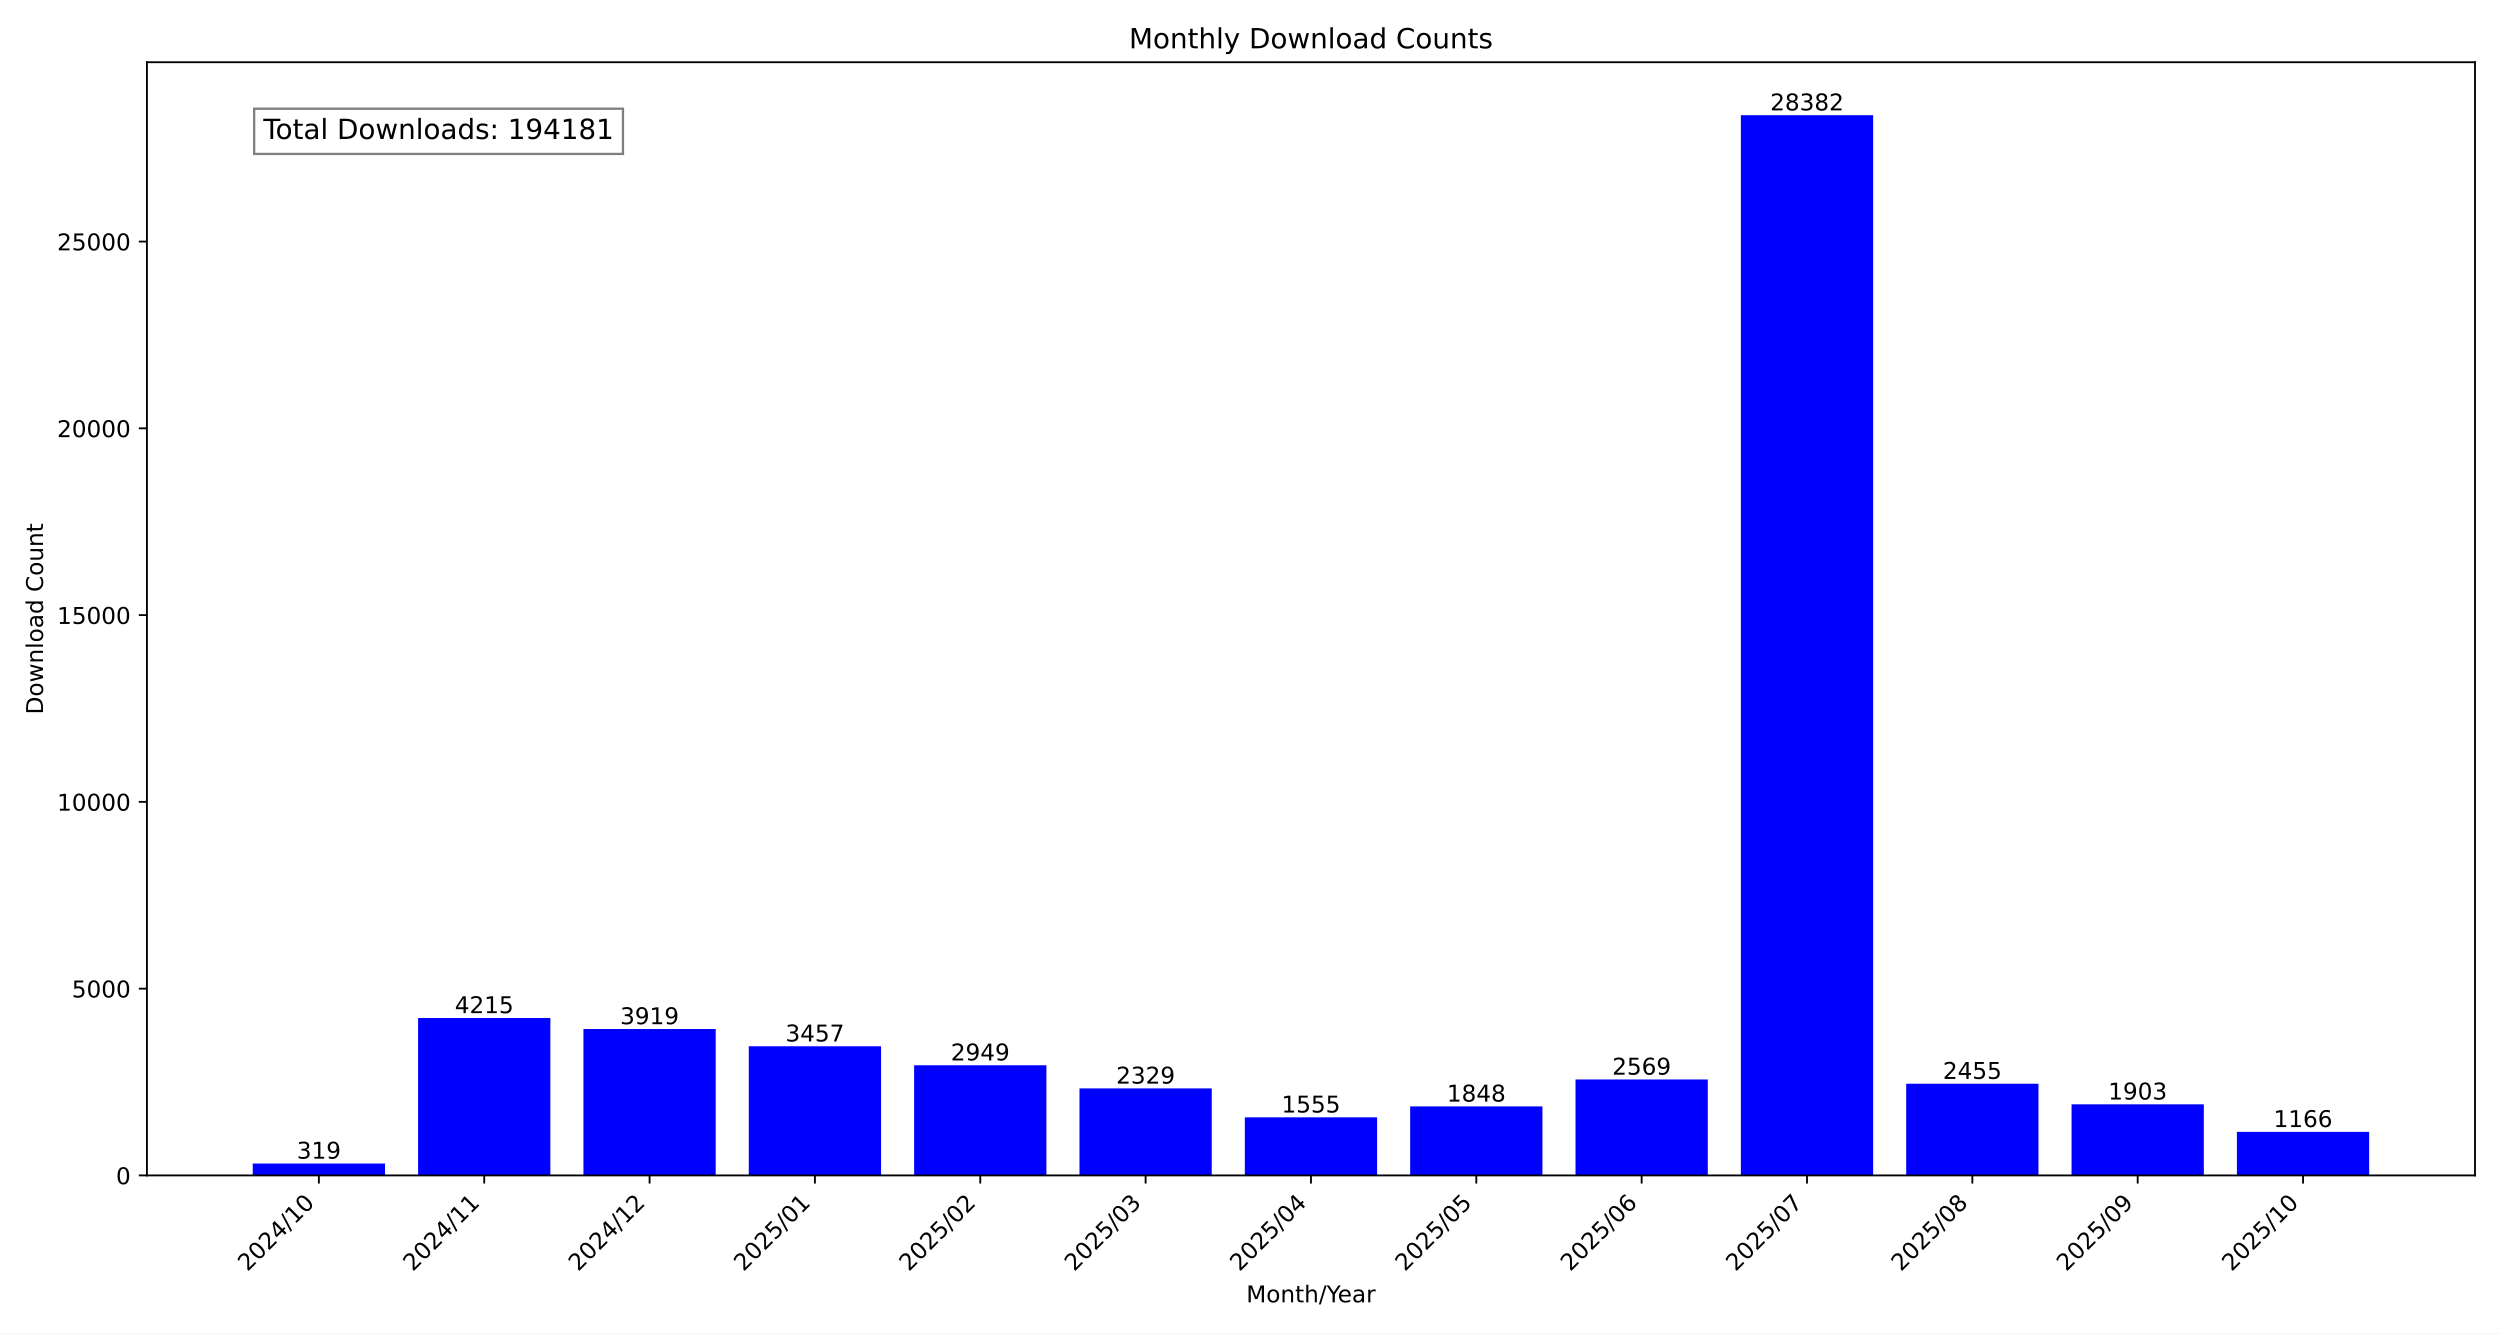
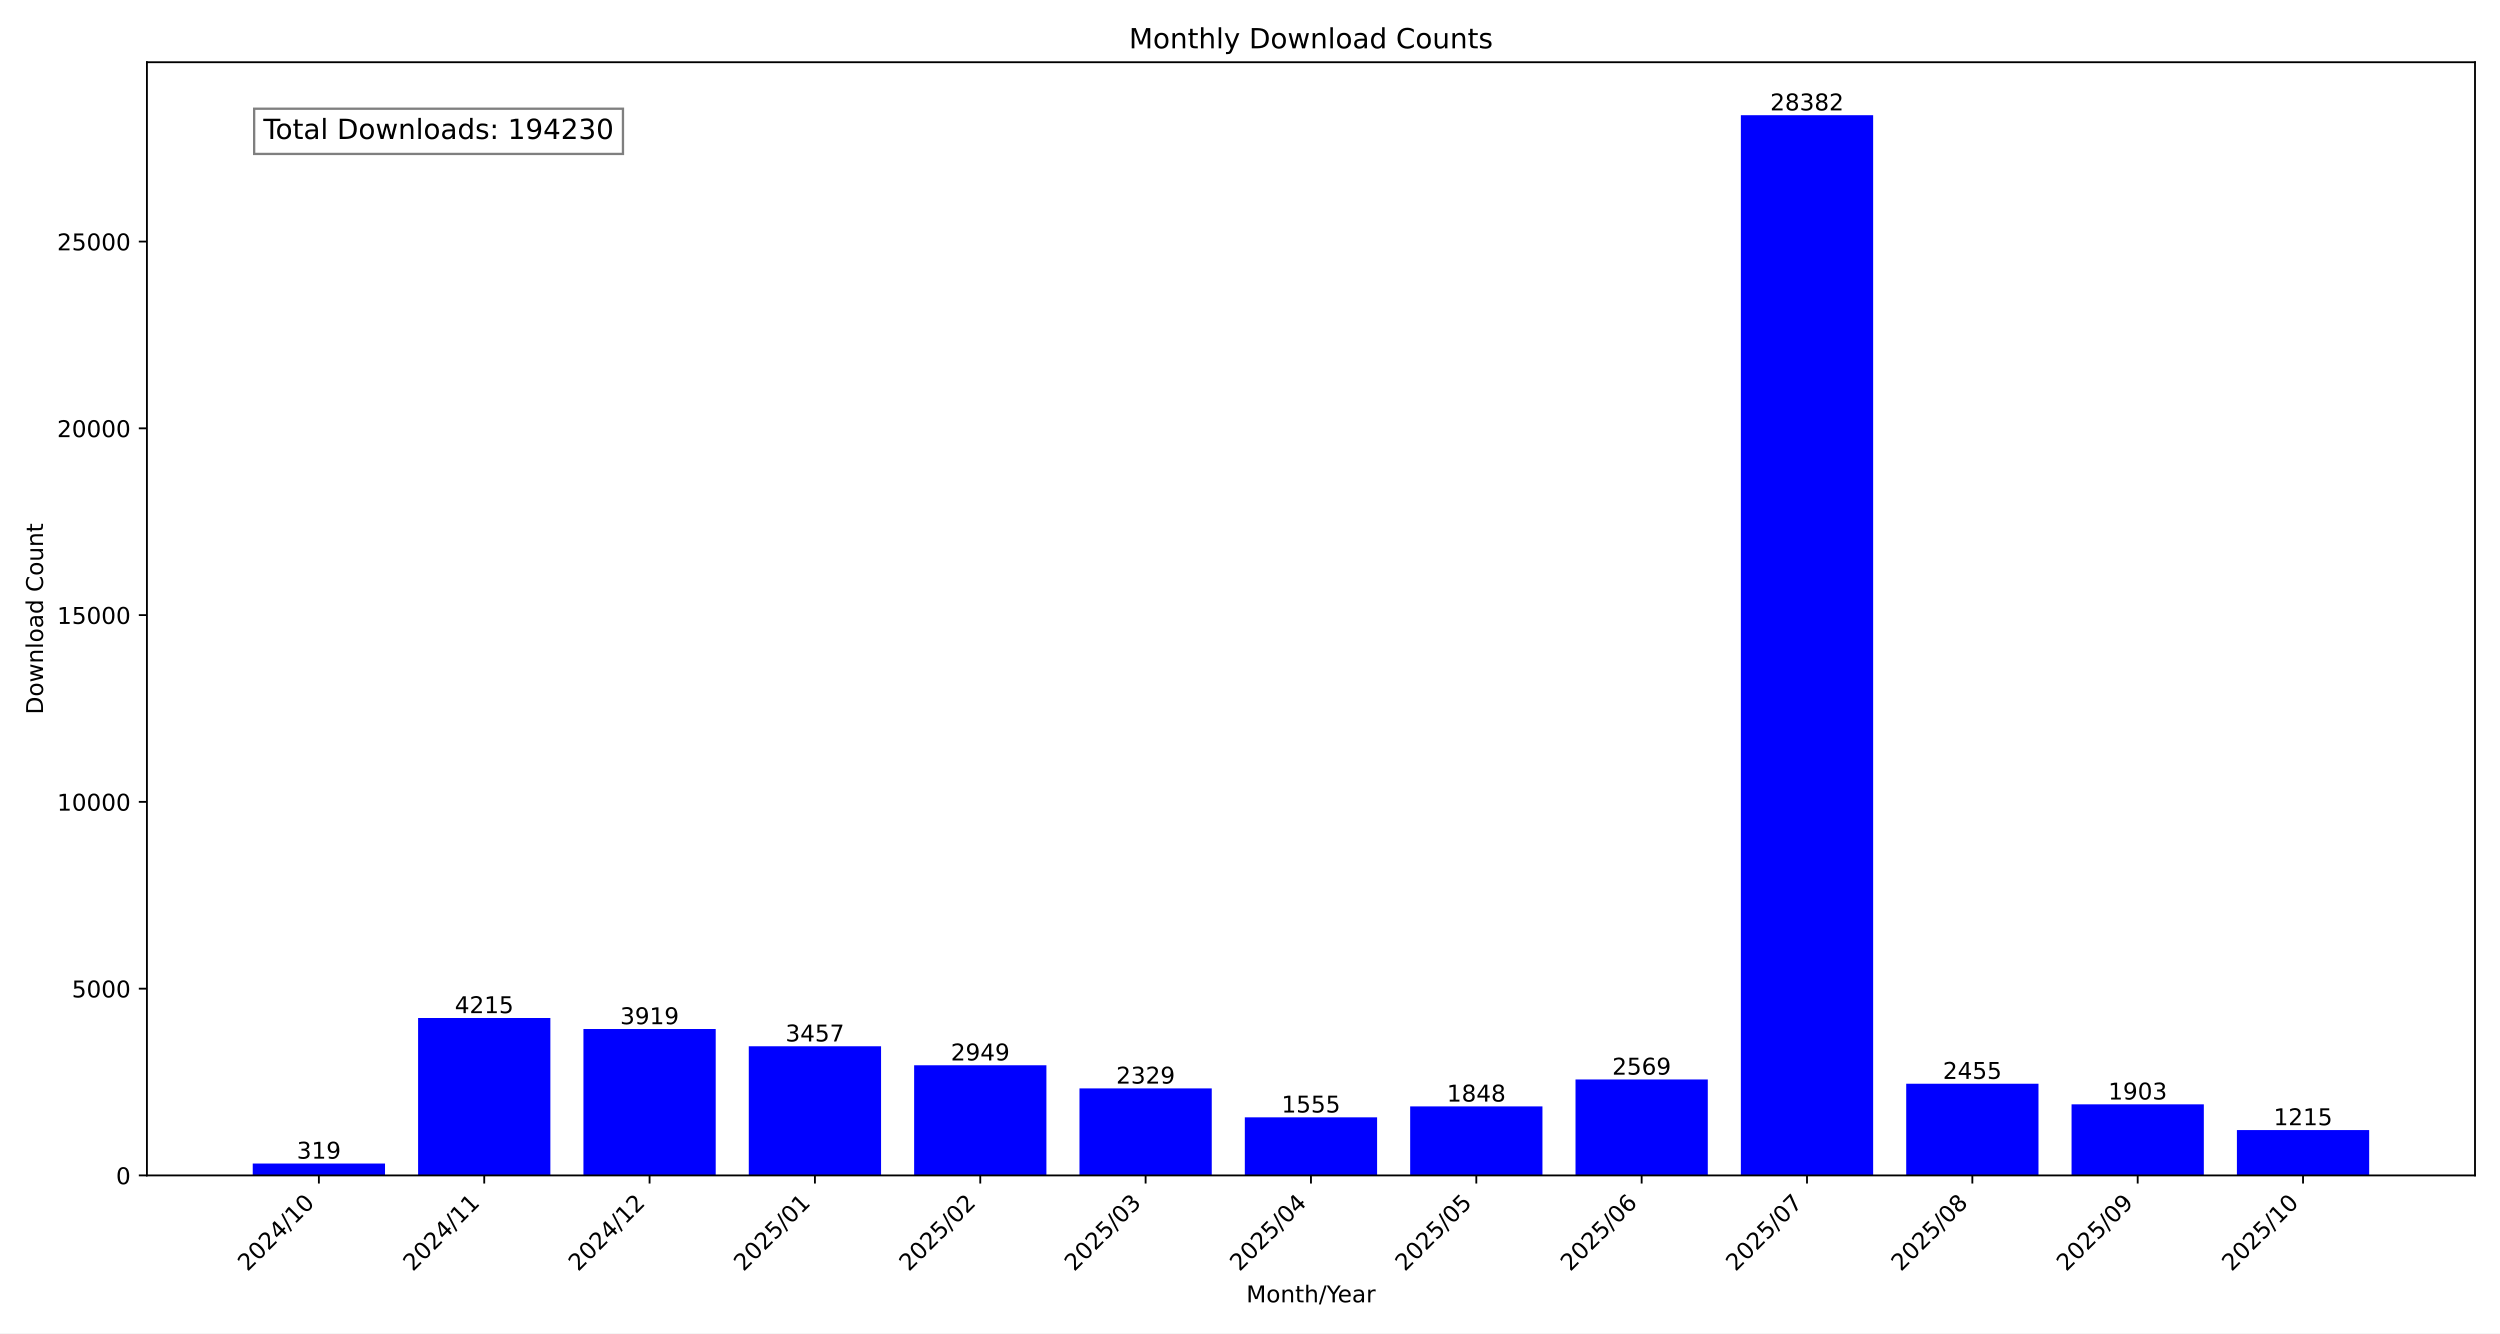
<svg xmlns="http://www.w3.org/2000/svg" xmlns:xlink="http://www.w3.org/1999/xlink" width="1080pt" height="576pt" viewBox="0 0 1080 576" version="1.1">
  <defs>
    <style type="text/css">*{stroke-linejoin: round; stroke-linecap: butt}</style>
  </defs>
  <g id="figure_1">
    <g id="patch_1">
      <path d="M 0 576  L 1080 576  L 1080 0  L 0 0  z " style="fill: #ffffff" />
    </g>
    <g id="axes_1">
      <g id="patch_2">
        <path d="M 63.47 507.782  L 1069.2 507.782  L 1069.2 26.88  L 63.47 26.88  z " style="fill: #ffffff" />
      </g>
      <g id="patch_3">
-         <path d="M 109.185 507.782  L 166.329 507.782  L 166.329 502.634  L 109.185 502.634  z " clip-path="url(#p40a09c0b4e)" style="fill: #0000ff" />
+         <path d="M 109.185 507.782  L 166.329 507.782  L 166.329 502.634  L 109.185 502.634  z " clip-path="url(#pc94fbaa731)" style="fill: #0000ff" />
      </g>
      <g id="patch_4">
-         <path d="M 180.615 507.782  L 237.758 507.782  L 237.758 439.764  L 180.615 439.764  z " clip-path="url(#p40a09c0b4e)" style="fill: #0000ff" />
+         <path d="M 180.615 507.782  L 237.758 507.782  L 237.758 439.764  L 180.615 439.764  z " clip-path="url(#pc94fbaa731)" style="fill: #0000ff" />
      </g>
      <g id="patch_5">
-         <path d="M 252.044 507.782  L 309.188 507.782  L 309.188 444.541  L 252.044 444.541  z " clip-path="url(#p40a09c0b4e)" style="fill: #0000ff" />
+         <path d="M 252.044 507.782  L 309.188 507.782  L 309.188 444.541  L 252.044 444.541  z " clip-path="url(#pc94fbaa731)" style="fill: #0000ff" />
      </g>
      <g id="patch_6">
-         <path d="M 323.474 507.782  L 380.618 507.782  L 380.618 451.996  L 323.474 451.996  z " clip-path="url(#p40a09c0b4e)" style="fill: #0000ff" />
+         <path d="M 323.474 507.782  L 380.618 507.782  L 380.618 451.996  L 323.474 451.996  z " clip-path="url(#pc94fbaa731)" style="fill: #0000ff" />
      </g>
      <g id="patch_7">
-         <path d="M 394.904 507.782  L 452.048 507.782  L 452.048 460.194  L 394.904 460.194  z " clip-path="url(#p40a09c0b4e)" style="fill: #0000ff" />
+         <path d="M 394.904 507.782  L 452.048 507.782  L 452.048 460.194  L 394.904 460.194  z " clip-path="url(#pc94fbaa731)" style="fill: #0000ff" />
      </g>
      <g id="patch_8">
-         <path d="M 466.333 507.782  L 523.477 507.782  L 523.477 470.199  L 466.333 470.199  z " clip-path="url(#p40a09c0b4e)" style="fill: #0000ff" />
+         <path d="M 466.333 507.782  L 523.477 507.782  L 523.477 470.199  L 466.333 470.199  z " clip-path="url(#pc94fbaa731)" style="fill: #0000ff" />
      </g>
      <g id="patch_9">
-         <path d="M 537.763 507.782  L 594.907 507.782  L 594.907 482.689  L 537.763 482.689  z " clip-path="url(#p40a09c0b4e)" style="fill: #0000ff" />
+         <path d="M 537.763 507.782  L 594.907 507.782  L 594.907 482.689  L 537.763 482.689  z " clip-path="url(#pc94fbaa731)" style="fill: #0000ff" />
      </g>
      <g id="patch_10">
-         <path d="M 609.193 507.782  L 666.337 507.782  L 666.337 477.961  L 609.193 477.961  z " clip-path="url(#p40a09c0b4e)" style="fill: #0000ff" />
+         <path d="M 609.193 507.782  L 666.337 507.782  L 666.337 477.961  L 609.193 477.961  z " clip-path="url(#pc94fbaa731)" style="fill: #0000ff" />
      </g>
      <g id="patch_11">
-         <path d="M 680.622 507.782  L 737.766 507.782  L 737.766 466.326  L 680.622 466.326  z " clip-path="url(#p40a09c0b4e)" style="fill: #0000ff" />
+         <path d="M 680.622 507.782  L 737.766 507.782  L 737.766 466.326  L 680.622 466.326  z " clip-path="url(#pc94fbaa731)" style="fill: #0000ff" />
      </g>
      <g id="patch_12">
-         <path d="M 752.052 507.782  L 809.196 507.782  L 809.196 49.78  L 752.052 49.78  z " clip-path="url(#p40a09c0b4e)" style="fill: #0000ff" />
+         <path d="M 752.052 507.782  L 809.196 507.782  L 809.196 49.78  L 752.052 49.78  z " clip-path="url(#pc94fbaa731)" style="fill: #0000ff" />
      </g>
      <g id="patch_13">
-         <path d="M 823.482 507.782  L 880.626 507.782  L 880.626 468.165  L 823.482 468.165  z " clip-path="url(#p40a09c0b4e)" style="fill: #0000ff" />
+         <path d="M 823.482 507.782  L 880.626 507.782  L 880.626 468.165  L 823.482 468.165  z " clip-path="url(#pc94fbaa731)" style="fill: #0000ff" />
      </g>
      <g id="patch_14">
-         <path d="M 894.912 507.782  L 952.055 507.782  L 952.055 477.073  L 894.912 477.073  z " clip-path="url(#p40a09c0b4e)" style="fill: #0000ff" />
+         <path d="M 894.912 507.782  L 952.055 507.782  L 952.055 477.073  L 894.912 477.073  z " clip-path="url(#pc94fbaa731)" style="fill: #0000ff" />
      </g>
      <g id="patch_15">
-         <path d="M 966.341 507.782  L 1023.485 507.782  L 1023.485 488.966  L 966.341 488.966  z " clip-path="url(#p40a09c0b4e)" style="fill: #0000ff" />
+         <path d="M 966.341 507.782  L 1023.485 507.782  L 1023.485 488.175  L 966.341 488.175  z " clip-path="url(#pc94fbaa731)" style="fill: #0000ff" />
      </g>
      <g id="matplotlib.axis_1">
        <g id="xtick_1">
          <g id="line2d_1">
            <defs>
-               <path id="m85a790c5f0" d="M 0 0  L 0 3.5  " style="stroke: #000000; stroke-width: 0.8" />
+               <path id="m4afab4f476" d="M 0 0  L 0 3.5  " style="stroke: #000000; stroke-width: 0.8" />
            </defs>
            <g>
-               <use xlink:href="#m85a790c5f0" x="137.757" y="507.782" style="stroke: #000000; stroke-width: 0.8" />
+               <use xlink:href="#m4afab4f476" x="137.757" y="507.782" style="stroke: #000000; stroke-width: 0.8" />
            </g>
          </g>
          <g id="text_1">
            <g transform="translate(106.9104 549.5306) rotate(-45) scale(0.1 -0.1)">
              <defs>
                <path id="DejaVuSans-32" d="M 1228 531  L 3431 531  L 3431 0  L 469 0  L 469 531  Q 828 903 1448 1529  Q 2069 2156 2228 2338  Q 2531 2678 2651 2914  Q 2772 3150 2772 3378  Q 2772 3750 2511 3984  Q 2250 4219 1831 4219  Q 1534 4219 1204 4116  Q 875 4013 500 3803  L 500 4441  Q 881 4594 1212 4672  Q 1544 4750 1819 4750  Q 2544 4750 2975 4387  Q 3406 4025 3406 3419  Q 3406 3131 3298 2873  Q 3191 2616 2906 2266  Q 2828 2175 2409 1742  Q 1991 1309 1228 531  z " transform="scale(0.015625)" />
                <path id="DejaVuSans-30" d="M 2034 4250  Q 1547 4250 1301 3770  Q 1056 3291 1056 2328  Q 1056 1369 1301 889  Q 1547 409 2034 409  Q 2525 409 2770 889  Q 3016 1369 3016 2328  Q 3016 3291 2770 3770  Q 2525 4250 2034 4250  z M 2034 4750  Q 2819 4750 3233 4129  Q 3647 3509 3647 2328  Q 3647 1150 3233 529  Q 2819 -91 2034 -91  Q 1250 -91 836 529  Q 422 1150 422 2328  Q 422 3509 836 4129  Q 1250 4750 2034 4750  z " transform="scale(0.015625)" />
                <path id="DejaVuSans-34" d="M 2419 4116  L 825 1625  L 2419 1625  L 2419 4116  z M 2253 4666  L 3047 4666  L 3047 1625  L 3713 1625  L 3713 1100  L 3047 1100  L 3047 0  L 2419 0  L 2419 1100  L 313 1100  L 313 1709  L 2253 4666  z " transform="scale(0.015625)" />
                <path id="DejaVuSans-2f" d="M 1625 4666  L 2156 4666  L 531 -594  L 0 -594  L 1625 4666  z " transform="scale(0.015625)" />
                <path id="DejaVuSans-31" d="M 794 531  L 1825 531  L 1825 4091  L 703 3866  L 703 4441  L 1819 4666  L 2450 4666  L 2450 531  L 3481 531  L 3481 0  L 794 0  L 794 531  z " transform="scale(0.015625)" />
              </defs>
              <use xlink:href="#DejaVuSans-32" />
              <use xlink:href="#DejaVuSans-30" x="63.623" />
              <use xlink:href="#DejaVuSans-32" x="127.246" />
              <use xlink:href="#DejaVuSans-34" x="190.869" />
              <use xlink:href="#DejaVuSans-2f" x="254.492" />
              <use xlink:href="#DejaVuSans-31" x="288.184" />
              <use xlink:href="#DejaVuSans-30" x="351.807" />
            </g>
          </g>
        </g>
        <g id="xtick_2">
          <g id="line2d_2">
            <g>
-               <use xlink:href="#m85a790c5f0" x="209.187" y="507.782" style="stroke: #000000; stroke-width: 0.8" />
+               <use xlink:href="#m4afab4f476" x="209.187" y="507.782" style="stroke: #000000; stroke-width: 0.8" />
            </g>
          </g>
          <g id="text_2">
            <g transform="translate(178.3401 549.5306) rotate(-45) scale(0.1 -0.1)">
              <use xlink:href="#DejaVuSans-32" />
              <use xlink:href="#DejaVuSans-30" x="63.623" />
              <use xlink:href="#DejaVuSans-32" x="127.246" />
              <use xlink:href="#DejaVuSans-34" x="190.869" />
              <use xlink:href="#DejaVuSans-2f" x="254.492" />
              <use xlink:href="#DejaVuSans-31" x="288.184" />
              <use xlink:href="#DejaVuSans-31" x="351.807" />
            </g>
          </g>
        </g>
        <g id="xtick_3">
          <g id="line2d_3">
            <g>
-               <use xlink:href="#m85a790c5f0" x="280.616" y="507.782" style="stroke: #000000; stroke-width: 0.8" />
+               <use xlink:href="#m4afab4f476" x="280.616" y="507.782" style="stroke: #000000; stroke-width: 0.8" />
            </g>
          </g>
          <g id="text_3">
            <g transform="translate(249.7698 549.5306) rotate(-45) scale(0.1 -0.1)">
              <use xlink:href="#DejaVuSans-32" />
              <use xlink:href="#DejaVuSans-30" x="63.623" />
              <use xlink:href="#DejaVuSans-32" x="127.246" />
              <use xlink:href="#DejaVuSans-34" x="190.869" />
              <use xlink:href="#DejaVuSans-2f" x="254.492" />
              <use xlink:href="#DejaVuSans-31" x="288.184" />
              <use xlink:href="#DejaVuSans-32" x="351.807" />
            </g>
          </g>
        </g>
        <g id="xtick_4">
          <g id="line2d_4">
            <g>
-               <use xlink:href="#m85a790c5f0" x="352.046" y="507.782" style="stroke: #000000; stroke-width: 0.8" />
+               <use xlink:href="#m4afab4f476" x="352.046" y="507.782" style="stroke: #000000; stroke-width: 0.8" />
            </g>
          </g>
          <g id="text_4">
            <g transform="translate(321.1995 549.5306) rotate(-45) scale(0.1 -0.1)">
              <defs>
                <path id="DejaVuSans-35" d="M 691 4666  L 3169 4666  L 3169 4134  L 1269 4134  L 1269 2991  Q 1406 3038 1543 3061  Q 1681 3084 1819 3084  Q 2600 3084 3056 2656  Q 3513 2228 3513 1497  Q 3513 744 3044 326  Q 2575 -91 1722 -91  Q 1428 -91 1123 -41  Q 819 9 494 109  L 494 744  Q 775 591 1075 516  Q 1375 441 1709 441  Q 2250 441 2565 725  Q 2881 1009 2881 1497  Q 2881 1984 2565 2268  Q 2250 2553 1709 2553  Q 1456 2553 1204 2497  Q 953 2441 691 2322  L 691 4666  z " transform="scale(0.015625)" />
              </defs>
              <use xlink:href="#DejaVuSans-32" />
              <use xlink:href="#DejaVuSans-30" x="63.623" />
              <use xlink:href="#DejaVuSans-32" x="127.246" />
              <use xlink:href="#DejaVuSans-35" x="190.869" />
              <use xlink:href="#DejaVuSans-2f" x="254.492" />
              <use xlink:href="#DejaVuSans-30" x="288.184" />
              <use xlink:href="#DejaVuSans-31" x="351.807" />
            </g>
          </g>
        </g>
        <g id="xtick_5">
          <g id="line2d_5">
            <g>
-               <use xlink:href="#m85a790c5f0" x="423.476" y="507.782" style="stroke: #000000; stroke-width: 0.8" />
+               <use xlink:href="#m4afab4f476" x="423.476" y="507.782" style="stroke: #000000; stroke-width: 0.8" />
            </g>
          </g>
          <g id="text_5">
            <g transform="translate(392.6292 549.5306) rotate(-45) scale(0.1 -0.1)">
              <use xlink:href="#DejaVuSans-32" />
              <use xlink:href="#DejaVuSans-30" x="63.623" />
              <use xlink:href="#DejaVuSans-32" x="127.246" />
              <use xlink:href="#DejaVuSans-35" x="190.869" />
              <use xlink:href="#DejaVuSans-2f" x="254.492" />
              <use xlink:href="#DejaVuSans-30" x="288.184" />
              <use xlink:href="#DejaVuSans-32" x="351.807" />
            </g>
          </g>
        </g>
        <g id="xtick_6">
          <g id="line2d_6">
            <g>
-               <use xlink:href="#m85a790c5f0" x="494.905" y="507.782" style="stroke: #000000; stroke-width: 0.8" />
+               <use xlink:href="#m4afab4f476" x="494.905" y="507.782" style="stroke: #000000; stroke-width: 0.8" />
            </g>
          </g>
          <g id="text_6">
            <g transform="translate(464.0589 549.5306) rotate(-45) scale(0.1 -0.1)">
              <defs>
                <path id="DejaVuSans-33" d="M 2597 2516  Q 3050 2419 3304 2112  Q 3559 1806 3559 1356  Q 3559 666 3084 287  Q 2609 -91 1734 -91  Q 1441 -91 1130 -33  Q 819 25 488 141  L 488 750  Q 750 597 1062 519  Q 1375 441 1716 441  Q 2309 441 2620 675  Q 2931 909 2931 1356  Q 2931 1769 2642 2001  Q 2353 2234 1838 2234  L 1294 2234  L 1294 2753  L 1863 2753  Q 2328 2753 2575 2939  Q 2822 3125 2822 3475  Q 2822 3834 2567 4026  Q 2313 4219 1838 4219  Q 1578 4219 1281 4162  Q 984 4106 628 3988  L 628 4550  Q 988 4650 1302 4700  Q 1616 4750 1894 4750  Q 2613 4750 3031 4423  Q 3450 4097 3450 3541  Q 3450 3153 3228 2886  Q 3006 2619 2597 2516  z " transform="scale(0.015625)" />
              </defs>
              <use xlink:href="#DejaVuSans-32" />
              <use xlink:href="#DejaVuSans-30" x="63.623" />
              <use xlink:href="#DejaVuSans-32" x="127.246" />
              <use xlink:href="#DejaVuSans-35" x="190.869" />
              <use xlink:href="#DejaVuSans-2f" x="254.492" />
              <use xlink:href="#DejaVuSans-30" x="288.184" />
              <use xlink:href="#DejaVuSans-33" x="351.807" />
            </g>
          </g>
        </g>
        <g id="xtick_7">
          <g id="line2d_7">
            <g>
-               <use xlink:href="#m85a790c5f0" x="566.335" y="507.782" style="stroke: #000000; stroke-width: 0.8" />
+               <use xlink:href="#m4afab4f476" x="566.335" y="507.782" style="stroke: #000000; stroke-width: 0.8" />
            </g>
          </g>
          <g id="text_7">
            <g transform="translate(535.4886 549.5306) rotate(-45) scale(0.1 -0.1)">
              <use xlink:href="#DejaVuSans-32" />
              <use xlink:href="#DejaVuSans-30" x="63.623" />
              <use xlink:href="#DejaVuSans-32" x="127.246" />
              <use xlink:href="#DejaVuSans-35" x="190.869" />
              <use xlink:href="#DejaVuSans-2f" x="254.492" />
              <use xlink:href="#DejaVuSans-30" x="288.184" />
              <use xlink:href="#DejaVuSans-34" x="351.807" />
            </g>
          </g>
        </g>
        <g id="xtick_8">
          <g id="line2d_8">
            <g>
-               <use xlink:href="#m85a790c5f0" x="637.765" y="507.782" style="stroke: #000000; stroke-width: 0.8" />
+               <use xlink:href="#m4afab4f476" x="637.765" y="507.782" style="stroke: #000000; stroke-width: 0.8" />
            </g>
          </g>
          <g id="text_8">
            <g transform="translate(606.9183 549.5306) rotate(-45) scale(0.1 -0.1)">
              <use xlink:href="#DejaVuSans-32" />
              <use xlink:href="#DejaVuSans-30" x="63.623" />
              <use xlink:href="#DejaVuSans-32" x="127.246" />
              <use xlink:href="#DejaVuSans-35" x="190.869" />
              <use xlink:href="#DejaVuSans-2f" x="254.492" />
              <use xlink:href="#DejaVuSans-30" x="288.184" />
              <use xlink:href="#DejaVuSans-35" x="351.807" />
            </g>
          </g>
        </g>
        <g id="xtick_9">
          <g id="line2d_9">
            <g>
-               <use xlink:href="#m85a790c5f0" x="709.194" y="507.782" style="stroke: #000000; stroke-width: 0.8" />
+               <use xlink:href="#m4afab4f476" x="709.194" y="507.782" style="stroke: #000000; stroke-width: 0.8" />
            </g>
          </g>
          <g id="text_9">
            <g transform="translate(678.3479 549.5306) rotate(-45) scale(0.1 -0.1)">
              <defs>
                <path id="DejaVuSans-36" d="M 2113 2584  Q 1688 2584 1439 2293  Q 1191 2003 1191 1497  Q 1191 994 1439 701  Q 1688 409 2113 409  Q 2538 409 2786 701  Q 3034 994 3034 1497  Q 3034 2003 2786 2293  Q 2538 2584 2113 2584  z M 3366 4563  L 3366 3988  Q 3128 4100 2886 4159  Q 2644 4219 2406 4219  Q 1781 4219 1451 3797  Q 1122 3375 1075 2522  Q 1259 2794 1537 2939  Q 1816 3084 2150 3084  Q 2853 3084 3261 2657  Q 3669 2231 3669 1497  Q 3669 778 3244 343  Q 2819 -91 2113 -91  Q 1303 -91 875 529  Q 447 1150 447 2328  Q 447 3434 972 4092  Q 1497 4750 2381 4750  Q 2619 4750 2861 4703  Q 3103 4656 3366 4563  z " transform="scale(0.015625)" />
              </defs>
              <use xlink:href="#DejaVuSans-32" />
              <use xlink:href="#DejaVuSans-30" x="63.623" />
              <use xlink:href="#DejaVuSans-32" x="127.246" />
              <use xlink:href="#DejaVuSans-35" x="190.869" />
              <use xlink:href="#DejaVuSans-2f" x="254.492" />
              <use xlink:href="#DejaVuSans-30" x="288.184" />
              <use xlink:href="#DejaVuSans-36" x="351.807" />
            </g>
          </g>
        </g>
        <g id="xtick_10">
          <g id="line2d_10">
            <g>
-               <use xlink:href="#m85a790c5f0" x="780.624" y="507.782" style="stroke: #000000; stroke-width: 0.8" />
+               <use xlink:href="#m4afab4f476" x="780.624" y="507.782" style="stroke: #000000; stroke-width: 0.8" />
            </g>
          </g>
          <g id="text_10">
            <g transform="translate(749.7776 549.5306) rotate(-45) scale(0.1 -0.1)">
              <defs>
                <path id="DejaVuSans-37" d="M 525 4666  L 3525 4666  L 3525 4397  L 1831 0  L 1172 0  L 2766 4134  L 525 4134  L 525 4666  z " transform="scale(0.015625)" />
              </defs>
              <use xlink:href="#DejaVuSans-32" />
              <use xlink:href="#DejaVuSans-30" x="63.623" />
              <use xlink:href="#DejaVuSans-32" x="127.246" />
              <use xlink:href="#DejaVuSans-35" x="190.869" />
              <use xlink:href="#DejaVuSans-2f" x="254.492" />
              <use xlink:href="#DejaVuSans-30" x="288.184" />
              <use xlink:href="#DejaVuSans-37" x="351.807" />
            </g>
          </g>
        </g>
        <g id="xtick_11">
          <g id="line2d_11">
            <g>
-               <use xlink:href="#m85a790c5f0" x="852.054" y="507.782" style="stroke: #000000; stroke-width: 0.8" />
+               <use xlink:href="#m4afab4f476" x="852.054" y="507.782" style="stroke: #000000; stroke-width: 0.8" />
            </g>
          </g>
          <g id="text_11">
            <g transform="translate(821.2073 549.5306) rotate(-45) scale(0.1 -0.1)">
              <defs>
                <path id="DejaVuSans-38" d="M 2034 2216  Q 1584 2216 1326 1975  Q 1069 1734 1069 1313  Q 1069 891 1326 650  Q 1584 409 2034 409  Q 2484 409 2743 651  Q 3003 894 3003 1313  Q 3003 1734 2745 1975  Q 2488 2216 2034 2216  z M 1403 2484  Q 997 2584 770 2862  Q 544 3141 544 3541  Q 544 4100 942 4425  Q 1341 4750 2034 4750  Q 2731 4750 3128 4425  Q 3525 4100 3525 3541  Q 3525 3141 3298 2862  Q 3072 2584 2669 2484  Q 3125 2378 3379 2068  Q 3634 1759 3634 1313  Q 3634 634 3220 271  Q 2806 -91 2034 -91  Q 1263 -91 848 271  Q 434 634 434 1313  Q 434 1759 690 2068  Q 947 2378 1403 2484  z M 1172 3481  Q 1172 3119 1398 2916  Q 1625 2713 2034 2713  Q 2441 2713 2670 2916  Q 2900 3119 2900 3481  Q 2900 3844 2670 4047  Q 2441 4250 2034 4250  Q 1625 4250 1398 4047  Q 1172 3844 1172 3481  z " transform="scale(0.015625)" />
              </defs>
              <use xlink:href="#DejaVuSans-32" />
              <use xlink:href="#DejaVuSans-30" x="63.623" />
              <use xlink:href="#DejaVuSans-32" x="127.246" />
              <use xlink:href="#DejaVuSans-35" x="190.869" />
              <use xlink:href="#DejaVuSans-2f" x="254.492" />
              <use xlink:href="#DejaVuSans-30" x="288.184" />
              <use xlink:href="#DejaVuSans-38" x="351.807" />
            </g>
          </g>
        </g>
        <g id="xtick_12">
          <g id="line2d_12">
            <g>
-               <use xlink:href="#m85a790c5f0" x="923.483" y="507.782" style="stroke: #000000; stroke-width: 0.8" />
+               <use xlink:href="#m4afab4f476" x="923.483" y="507.782" style="stroke: #000000; stroke-width: 0.8" />
            </g>
          </g>
          <g id="text_12">
            <g transform="translate(892.637 549.5306) rotate(-45) scale(0.1 -0.1)">
              <defs>
                <path id="DejaVuSans-39" d="M 703 97  L 703 672  Q 941 559 1184 500  Q 1428 441 1663 441  Q 2288 441 2617 861  Q 2947 1281 2994 2138  Q 2813 1869 2534 1725  Q 2256 1581 1919 1581  Q 1219 1581 811 2004  Q 403 2428 403 3163  Q 403 3881 828 4315  Q 1253 4750 1959 4750  Q 2769 4750 3195 4129  Q 3622 3509 3622 2328  Q 3622 1225 3098 567  Q 2575 -91 1691 -91  Q 1453 -91 1209 -44  Q 966 3 703 97  z M 1959 2075  Q 2384 2075 2632 2365  Q 2881 2656 2881 3163  Q 2881 3666 2632 3958  Q 2384 4250 1959 4250  Q 1534 4250 1286 3958  Q 1038 3666 1038 3163  Q 1038 2656 1286 2365  Q 1534 2075 1959 2075  z " transform="scale(0.015625)" />
              </defs>
              <use xlink:href="#DejaVuSans-32" />
              <use xlink:href="#DejaVuSans-30" x="63.623" />
              <use xlink:href="#DejaVuSans-32" x="127.246" />
              <use xlink:href="#DejaVuSans-35" x="190.869" />
              <use xlink:href="#DejaVuSans-2f" x="254.492" />
              <use xlink:href="#DejaVuSans-30" x="288.184" />
              <use xlink:href="#DejaVuSans-39" x="351.807" />
            </g>
          </g>
        </g>
        <g id="xtick_13">
          <g id="line2d_13">
            <g>
-               <use xlink:href="#m85a790c5f0" x="994.913" y="507.782" style="stroke: #000000; stroke-width: 0.8" />
+               <use xlink:href="#m4afab4f476" x="994.913" y="507.782" style="stroke: #000000; stroke-width: 0.8" />
            </g>
          </g>
          <g id="text_13">
            <g transform="translate(964.0667 549.5306) rotate(-45) scale(0.1 -0.1)">
              <use xlink:href="#DejaVuSans-32" />
              <use xlink:href="#DejaVuSans-30" x="63.623" />
              <use xlink:href="#DejaVuSans-32" x="127.246" />
              <use xlink:href="#DejaVuSans-35" x="190.869" />
              <use xlink:href="#DejaVuSans-2f" x="254.492" />
              <use xlink:href="#DejaVuSans-31" x="288.184" />
              <use xlink:href="#DejaVuSans-30" x="351.807" />
            </g>
          </g>
        </g>
        <g id="text_14">
          <g transform="translate(538.392 562.5996) scale(0.1 -0.1)">
            <defs>
              <path id="DejaVuSans-4d" d="M 628 4666  L 1569 4666  L 2759 1491  L 3956 4666  L 4897 4666  L 4897 0  L 4281 0  L 4281 4097  L 3078 897  L 2444 897  L 1241 4097  L 1241 0  L 628 0  L 628 4666  z " transform="scale(0.015625)" />
              <path id="DejaVuSans-6f" d="M 1959 3097  Q 1497 3097 1228 2736  Q 959 2375 959 1747  Q 959 1119 1226 758  Q 1494 397 1959 397  Q 2419 397 2687 759  Q 2956 1122 2956 1747  Q 2956 2369 2687 2733  Q 2419 3097 1959 3097  z M 1959 3584  Q 2709 3584 3137 3096  Q 3566 2609 3566 1747  Q 3566 888 3137 398  Q 2709 -91 1959 -91  Q 1206 -91 779 398  Q 353 888 353 1747  Q 353 2609 779 3096  Q 1206 3584 1959 3584  z " transform="scale(0.015625)" />
              <path id="DejaVuSans-6e" d="M 3513 2113  L 3513 0  L 2938 0  L 2938 2094  Q 2938 2591 2744 2837  Q 2550 3084 2163 3084  Q 1697 3084 1428 2787  Q 1159 2491 1159 1978  L 1159 0  L 581 0  L 581 3500  L 1159 3500  L 1159 2956  Q 1366 3272 1645 3428  Q 1925 3584 2291 3584  Q 2894 3584 3203 3211  Q 3513 2838 3513 2113  z " transform="scale(0.015625)" />
              <path id="DejaVuSans-74" d="M 1172 4494  L 1172 3500  L 2356 3500  L 2356 3053  L 1172 3053  L 1172 1153  Q 1172 725 1289 603  Q 1406 481 1766 481  L 2356 481  L 2356 0  L 1766 0  Q 1100 0 847 248  Q 594 497 594 1153  L 594 3053  L 172 3053  L 172 3500  L 594 3500  L 594 4494  L 1172 4494  z " transform="scale(0.015625)" />
              <path id="DejaVuSans-68" d="M 3513 2113  L 3513 0  L 2938 0  L 2938 2094  Q 2938 2591 2744 2837  Q 2550 3084 2163 3084  Q 1697 3084 1428 2787  Q 1159 2491 1159 1978  L 1159 0  L 581 0  L 581 4863  L 1159 4863  L 1159 2956  Q 1366 3272 1645 3428  Q 1925 3584 2291 3584  Q 2894 3584 3203 3211  Q 3513 2838 3513 2113  z " transform="scale(0.015625)" />
              <path id="DejaVuSans-59" d="M -13 4666  L 666 4666  L 1959 2747  L 3244 4666  L 3922 4666  L 2272 2222  L 2272 0  L 1638 0  L 1638 2222  L -13 4666  z " transform="scale(0.015625)" />
              <path id="DejaVuSans-65" d="M 3597 1894  L 3597 1613  L 953 1613  Q 991 1019 1311 708  Q 1631 397 2203 397  Q 2534 397 2845 478  Q 3156 559 3463 722  L 3463 178  Q 3153 47 2828 -22  Q 2503 -91 2169 -91  Q 1331 -91 842 396  Q 353 884 353 1716  Q 353 2575 817 3079  Q 1281 3584 2069 3584  Q 2775 3584 3186 3129  Q 3597 2675 3597 1894  z M 3022 2063  Q 3016 2534 2758 2815  Q 2500 3097 2075 3097  Q 1594 3097 1305 2825  Q 1016 2553 972 2059  L 3022 2063  z " transform="scale(0.015625)" />
              <path id="DejaVuSans-61" d="M 2194 1759  Q 1497 1759 1228 1600  Q 959 1441 959 1056  Q 959 750 1161 570  Q 1363 391 1709 391  Q 2188 391 2477 730  Q 2766 1069 2766 1631  L 2766 1759  L 2194 1759  z M 3341 1997  L 3341 0  L 2766 0  L 2766 531  Q 2569 213 2275 61  Q 1981 -91 1556 -91  Q 1019 -91 701 211  Q 384 513 384 1019  Q 384 1609 779 1909  Q 1175 2209 1959 2209  L 2766 2209  L 2766 2266  Q 2766 2663 2505 2880  Q 2244 3097 1772 3097  Q 1472 3097 1187 3025  Q 903 2953 641 2809  L 641 3341  Q 956 3463 1253 3523  Q 1550 3584 1831 3584  Q 2591 3584 2966 3190  Q 3341 2797 3341 1997  z " transform="scale(0.015625)" />
              <path id="DejaVuSans-72" d="M 2631 2963  Q 2534 3019 2420 3045  Q 2306 3072 2169 3072  Q 1681 3072 1420 2755  Q 1159 2438 1159 1844  L 1159 0  L 581 0  L 581 3500  L 1159 3500  L 1159 2956  Q 1341 3275 1631 3429  Q 1922 3584 2338 3584  Q 2397 3584 2469 3576  Q 2541 3569 2628 3553  L 2631 2963  z " transform="scale(0.015625)" />
            </defs>
            <use xlink:href="#DejaVuSans-4d" />
            <use xlink:href="#DejaVuSans-6f" x="86.279" />
            <use xlink:href="#DejaVuSans-6e" x="147.461" />
            <use xlink:href="#DejaVuSans-74" x="210.84" />
            <use xlink:href="#DejaVuSans-68" x="250.049" />
            <use xlink:href="#DejaVuSans-2f" x="313.428" />
            <use xlink:href="#DejaVuSans-59" x="347.119" />
            <use xlink:href="#DejaVuSans-65" x="394.953" />
            <use xlink:href="#DejaVuSans-61" x="456.477" />
            <use xlink:href="#DejaVuSans-72" x="517.756" />
          </g>
        </g>
      </g>
      <g id="matplotlib.axis_2">
        <g id="ytick_1">
          <g id="line2d_14">
            <defs>
-               <path id="m128c7dae30" d="M 0 0  L -3.5 0  " style="stroke: #000000; stroke-width: 0.8" />
+               <path id="m92c9d063f8" d="M 0 0  L -3.5 0  " style="stroke: #000000; stroke-width: 0.8" />
            </defs>
            <g>
-               <use xlink:href="#m128c7dae30" x="63.47" y="507.782" style="stroke: #000000; stroke-width: 0.8" />
+               <use xlink:href="#m92c9d063f8" x="63.47" y="507.782" style="stroke: #000000; stroke-width: 0.8" />
            </g>
          </g>
          <g id="text_15">
            <g transform="translate(50.1075 511.581) scale(0.1 -0.1)">
              <use xlink:href="#DejaVuSans-30" />
            </g>
          </g>
        </g>
        <g id="ytick_2">
          <g id="line2d_15">
            <g>
-               <use xlink:href="#m128c7dae30" x="63.47" y="427.097" style="stroke: #000000; stroke-width: 0.8" />
+               <use xlink:href="#m92c9d063f8" x="63.47" y="427.097" style="stroke: #000000; stroke-width: 0.8" />
            </g>
          </g>
          <g id="text_16">
            <g transform="translate(31.02 430.8958) scale(0.1 -0.1)">
              <use xlink:href="#DejaVuSans-35" />
              <use xlink:href="#DejaVuSans-30" x="63.623" />
              <use xlink:href="#DejaVuSans-30" x="127.246" />
              <use xlink:href="#DejaVuSans-30" x="190.869" />
            </g>
          </g>
        </g>
        <g id="ytick_3">
          <g id="line2d_16">
            <g>
-               <use xlink:href="#m128c7dae30" x="63.47" y="346.411" style="stroke: #000000; stroke-width: 0.8" />
+               <use xlink:href="#m92c9d063f8" x="63.47" y="346.411" style="stroke: #000000; stroke-width: 0.8" />
            </g>
          </g>
          <g id="text_17">
            <g transform="translate(24.6575 350.2105) scale(0.1 -0.1)">
              <use xlink:href="#DejaVuSans-31" />
              <use xlink:href="#DejaVuSans-30" x="63.623" />
              <use xlink:href="#DejaVuSans-30" x="127.246" />
              <use xlink:href="#DejaVuSans-30" x="190.869" />
              <use xlink:href="#DejaVuSans-30" x="254.492" />
            </g>
          </g>
        </g>
        <g id="ytick_4">
          <g id="line2d_17">
            <g>
-               <use xlink:href="#m128c7dae30" x="63.47" y="265.726" style="stroke: #000000; stroke-width: 0.8" />
+               <use xlink:href="#m92c9d063f8" x="63.47" y="265.726" style="stroke: #000000; stroke-width: 0.8" />
            </g>
          </g>
          <g id="text_18">
            <g transform="translate(24.6575 269.5253) scale(0.1 -0.1)">
              <use xlink:href="#DejaVuSans-31" />
              <use xlink:href="#DejaVuSans-35" x="63.623" />
              <use xlink:href="#DejaVuSans-30" x="127.246" />
              <use xlink:href="#DejaVuSans-30" x="190.869" />
              <use xlink:href="#DejaVuSans-30" x="254.492" />
            </g>
          </g>
        </g>
        <g id="ytick_5">
          <g id="line2d_18">
            <g>
-               <use xlink:href="#m128c7dae30" x="63.47" y="185.041" style="stroke: #000000; stroke-width: 0.8" />
+               <use xlink:href="#m92c9d063f8" x="63.47" y="185.041" style="stroke: #000000; stroke-width: 0.8" />
            </g>
          </g>
          <g id="text_19">
            <g transform="translate(24.6575 188.84) scale(0.1 -0.1)">
              <use xlink:href="#DejaVuSans-32" />
              <use xlink:href="#DejaVuSans-30" x="63.623" />
              <use xlink:href="#DejaVuSans-30" x="127.246" />
              <use xlink:href="#DejaVuSans-30" x="190.869" />
              <use xlink:href="#DejaVuSans-30" x="254.492" />
            </g>
          </g>
        </g>
        <g id="ytick_6">
          <g id="line2d_19">
            <g>
-               <use xlink:href="#m128c7dae30" x="63.47" y="104.356" style="stroke: #000000; stroke-width: 0.8" />
+               <use xlink:href="#m92c9d063f8" x="63.47" y="104.356" style="stroke: #000000; stroke-width: 0.8" />
            </g>
          </g>
          <g id="text_20">
            <g transform="translate(24.6575 108.1548) scale(0.1 -0.1)">
              <use xlink:href="#DejaVuSans-32" />
              <use xlink:href="#DejaVuSans-35" x="63.623" />
              <use xlink:href="#DejaVuSans-30" x="127.246" />
              <use xlink:href="#DejaVuSans-30" x="190.869" />
              <use xlink:href="#DejaVuSans-30" x="254.492" />
            </g>
          </g>
        </g>
        <g id="text_21">
          <g transform="translate(18.57781 308.6223) rotate(-90) scale(0.1 -0.1)">
            <defs>
              <path id="DejaVuSans-44" d="M 1259 4147  L 1259 519  L 2022 519  Q 2988 519 3436 956  Q 3884 1394 3884 2338  Q 3884 3275 3436 3711  Q 2988 4147 2022 4147  L 1259 4147  z M 628 4666  L 1925 4666  Q 3281 4666 3915 4102  Q 4550 3538 4550 2338  Q 4550 1131 3912 565  Q 3275 0 1925 0  L 628 0  L 628 4666  z " transform="scale(0.015625)" />
              <path id="DejaVuSans-77" d="M 269 3500  L 844 3500  L 1563 769  L 2278 3500  L 2956 3500  L 3675 769  L 4391 3500  L 4966 3500  L 4050 0  L 3372 0  L 2619 2869  L 1863 0  L 1184 0  L 269 3500  z " transform="scale(0.015625)" />
              <path id="DejaVuSans-6c" d="M 603 4863  L 1178 4863  L 1178 0  L 603 0  L 603 4863  z " transform="scale(0.015625)" />
              <path id="DejaVuSans-64" d="M 2906 2969  L 2906 4863  L 3481 4863  L 3481 0  L 2906 0  L 2906 525  Q 2725 213 2448 61  Q 2172 -91 1784 -91  Q 1150 -91 751 415  Q 353 922 353 1747  Q 353 2572 751 3078  Q 1150 3584 1784 3584  Q 2172 3584 2448 3432  Q 2725 3281 2906 2969  z M 947 1747  Q 947 1113 1208 752  Q 1469 391 1925 391  Q 2381 391 2643 752  Q 2906 1113 2906 1747  Q 2906 2381 2643 2742  Q 2381 3103 1925 3103  Q 1469 3103 1208 2742  Q 947 2381 947 1747  z " transform="scale(0.015625)" />
              <path id="DejaVuSans-20" transform="scale(0.015625)" />
              <path id="DejaVuSans-43" d="M 4122 4306  L 4122 3641  Q 3803 3938 3442 4084  Q 3081 4231 2675 4231  Q 1875 4231 1450 3742  Q 1025 3253 1025 2328  Q 1025 1406 1450 917  Q 1875 428 2675 428  Q 3081 428 3442 575  Q 3803 722 4122 1019  L 4122 359  Q 3791 134 3420 21  Q 3050 -91 2638 -91  Q 1578 -91 968 557  Q 359 1206 359 2328  Q 359 3453 968 4101  Q 1578 4750 2638 4750  Q 3056 4750 3426 4639  Q 3797 4528 4122 4306  z " transform="scale(0.015625)" />
              <path id="DejaVuSans-75" d="M 544 1381  L 544 3500  L 1119 3500  L 1119 1403  Q 1119 906 1312 657  Q 1506 409 1894 409  Q 2359 409 2629 706  Q 2900 1003 2900 1516  L 2900 3500  L 3475 3500  L 3475 0  L 2900 0  L 2900 538  Q 2691 219 2414 64  Q 2138 -91 1772 -91  Q 1169 -91 856 284  Q 544 659 544 1381  z M 1991 3584  L 1991 3584  z " transform="scale(0.015625)" />
            </defs>
            <use xlink:href="#DejaVuSans-44" />
            <use xlink:href="#DejaVuSans-6f" x="77.002" />
            <use xlink:href="#DejaVuSans-77" x="138.184" />
            <use xlink:href="#DejaVuSans-6e" x="219.971" />
            <use xlink:href="#DejaVuSans-6c" x="283.35" />
            <use xlink:href="#DejaVuSans-6f" x="311.133" />
            <use xlink:href="#DejaVuSans-61" x="372.314" />
            <use xlink:href="#DejaVuSans-64" x="433.594" />
            <use xlink:href="#DejaVuSans-20" x="497.07" />
            <use xlink:href="#DejaVuSans-43" x="528.857" />
            <use xlink:href="#DejaVuSans-6f" x="598.682" />
            <use xlink:href="#DejaVuSans-75" x="659.863" />
            <use xlink:href="#DejaVuSans-6e" x="723.242" />
            <use xlink:href="#DejaVuSans-74" x="786.621" />
          </g>
        </g>
      </g>
      <g id="patch_16">
        <path d="M 63.47 507.782  L 63.47 26.88  " style="fill: none; stroke: #000000; stroke-width: 0.8; stroke-linejoin: miter; stroke-linecap: square" />
      </g>
      <g id="patch_17">
        <path d="M 1069.2 507.782  L 1069.2 26.88  " style="fill: none; stroke: #000000; stroke-width: 0.8; stroke-linejoin: miter; stroke-linecap: square" />
      </g>
      <g id="patch_18">
        <path d="M 63.47 507.782  L 1069.2 507.782  " style="fill: none; stroke: #000000; stroke-width: 0.8; stroke-linejoin: miter; stroke-linecap: square" />
      </g>
      <g id="patch_19">
        <path d="M 63.47 26.88  L 1069.2 26.88  " style="fill: none; stroke: #000000; stroke-width: 0.8; stroke-linejoin: miter; stroke-linecap: square" />
      </g>
      <g id="text_22">
        <g transform="translate(128.2131 500.5544) scale(0.1 -0.1)">
          <use xlink:href="#DejaVuSans-33" />
          <use xlink:href="#DejaVuSans-31" x="63.623" />
          <use xlink:href="#DejaVuSans-39" x="127.246" />
        </g>
      </g>
      <g id="text_23">
        <g transform="translate(196.4616 437.6844) scale(0.1 -0.1)">
          <use xlink:href="#DejaVuSans-34" />
          <use xlink:href="#DejaVuSans-32" x="63.623" />
          <use xlink:href="#DejaVuSans-31" x="127.246" />
          <use xlink:href="#DejaVuSans-35" x="190.869" />
        </g>
      </g>
      <g id="text_24">
        <g transform="translate(267.8913 442.461) scale(0.1 -0.1)">
          <use xlink:href="#DejaVuSans-33" />
          <use xlink:href="#DejaVuSans-39" x="63.623" />
          <use xlink:href="#DejaVuSans-31" x="127.246" />
          <use xlink:href="#DejaVuSans-39" x="190.869" />
        </g>
      </g>
      <g id="text_25">
        <g transform="translate(339.3209 449.9163) scale(0.1 -0.1)">
          <use xlink:href="#DejaVuSans-33" />
          <use xlink:href="#DejaVuSans-34" x="63.623" />
          <use xlink:href="#DejaVuSans-35" x="127.246" />
          <use xlink:href="#DejaVuSans-37" x="190.869" />
        </g>
      </g>
      <g id="text_26">
        <g transform="translate(410.7506 458.1139) scale(0.1 -0.1)">
          <use xlink:href="#DejaVuSans-32" />
          <use xlink:href="#DejaVuSans-39" x="63.623" />
          <use xlink:href="#DejaVuSans-34" x="127.246" />
          <use xlink:href="#DejaVuSans-39" x="190.869" />
        </g>
      </g>
      <g id="text_27">
        <g transform="translate(482.1803 468.1189) scale(0.1 -0.1)">
          <use xlink:href="#DejaVuSans-32" />
          <use xlink:href="#DejaVuSans-33" x="63.623" />
          <use xlink:href="#DejaVuSans-32" x="127.246" />
          <use xlink:href="#DejaVuSans-39" x="190.869" />
        </g>
      </g>
      <g id="text_28">
        <g transform="translate(553.61 480.609) scale(0.1 -0.1)">
          <use xlink:href="#DejaVuSans-31" />
          <use xlink:href="#DejaVuSans-35" x="63.623" />
          <use xlink:href="#DejaVuSans-35" x="127.246" />
          <use xlink:href="#DejaVuSans-35" x="190.869" />
        </g>
      </g>
      <g id="text_29">
        <g transform="translate(625.0397 475.8808) scale(0.1 -0.1)">
          <use xlink:href="#DejaVuSans-31" />
          <use xlink:href="#DejaVuSans-38" x="63.623" />
          <use xlink:href="#DejaVuSans-34" x="127.246" />
          <use xlink:href="#DejaVuSans-38" x="190.869" />
        </g>
      </g>
      <g id="text_30">
        <g transform="translate(696.4694 464.246) scale(0.1 -0.1)">
          <use xlink:href="#DejaVuSans-32" />
          <use xlink:href="#DejaVuSans-35" x="63.623" />
          <use xlink:href="#DejaVuSans-36" x="127.246" />
          <use xlink:href="#DejaVuSans-39" x="190.869" />
        </g>
      </g>
      <g id="text_31">
        <g transform="translate(764.7178 47.7004) scale(0.1 -0.1)">
          <use xlink:href="#DejaVuSans-32" />
          <use xlink:href="#DejaVuSans-38" x="63.623" />
          <use xlink:href="#DejaVuSans-33" x="127.246" />
          <use xlink:href="#DejaVuSans-38" x="190.869" />
          <use xlink:href="#DejaVuSans-32" x="254.492" />
        </g>
      </g>
      <g id="text_32">
        <g transform="translate(839.3288 466.0856) scale(0.1 -0.1)">
          <use xlink:href="#DejaVuSans-32" />
          <use xlink:href="#DejaVuSans-34" x="63.623" />
          <use xlink:href="#DejaVuSans-35" x="127.246" />
          <use xlink:href="#DejaVuSans-35" x="190.869" />
        </g>
      </g>
      <g id="text_33">
        <g transform="translate(910.7584 474.9933) scale(0.1 -0.1)">
          <use xlink:href="#DejaVuSans-31" />
          <use xlink:href="#DejaVuSans-39" x="63.623" />
          <use xlink:href="#DejaVuSans-30" x="127.246" />
          <use xlink:href="#DejaVuSans-33" x="190.869" />
        </g>
      </g>
      <g id="text_34">
-         <g transform="translate(982.1881 486.8863) scale(0.1 -0.1)">
+         <g transform="translate(982.1881 486.0956) scale(0.1 -0.1)">
          <use xlink:href="#DejaVuSans-31" />
-           <use xlink:href="#DejaVuSans-31" x="63.623" />
-           <use xlink:href="#DejaVuSans-36" x="127.246" />
-           <use xlink:href="#DejaVuSans-36" x="190.869" />
+           <use xlink:href="#DejaVuSans-32" x="63.623" />
+           <use xlink:href="#DejaVuSans-31" x="127.246" />
+           <use xlink:href="#DejaVuSans-35" x="190.869" />
        </g>
      </g>
      <g id="text_35">
        <g id="patch_20">
          <path d="M 109.796 66.499  L 269.121 66.499  L 269.121 46.965  L 109.796 46.965  z " style="fill: #ffffff; opacity: 0.5; stroke: #000000; stroke-linejoin: miter" />
        </g>
        <g transform="translate(113.7565 60.04321) scale(0.12 -0.12)">
          <defs>
            <path id="DejaVuSans-54" d="M -19 4666  L 3928 4666  L 3928 4134  L 2272 4134  L 2272 0  L 1638 0  L 1638 4134  L -19 4134  L -19 4666  z " transform="scale(0.015625)" />
            <path id="DejaVuSans-73" d="M 2834 3397  L 2834 2853  Q 2591 2978 2328 3040  Q 2066 3103 1784 3103  Q 1356 3103 1142 2972  Q 928 2841 928 2578  Q 928 2378 1081 2264  Q 1234 2150 1697 2047  L 1894 2003  Q 2506 1872 2764 1633  Q 3022 1394 3022 966  Q 3022 478 2636 193  Q 2250 -91 1575 -91  Q 1294 -91 989 -36  Q 684 19 347 128  L 347 722  Q 666 556 975 473  Q 1284 391 1588 391  Q 1994 391 2212 530  Q 2431 669 2431 922  Q 2431 1156 2273 1281  Q 2116 1406 1581 1522  L 1381 1569  Q 847 1681 609 1914  Q 372 2147 372 2553  Q 372 3047 722 3315  Q 1072 3584 1716 3584  Q 2034 3584 2315 3537  Q 2597 3491 2834 3397  z " transform="scale(0.015625)" />
            <path id="DejaVuSans-3a" d="M 750 794  L 1409 794  L 1409 0  L 750 0  L 750 794  z M 750 3309  L 1409 3309  L 1409 2516  L 750 2516  L 750 3309  z " transform="scale(0.015625)" />
          </defs>
          <use xlink:href="#DejaVuSans-54" />
          <use xlink:href="#DejaVuSans-6f" x="44.084" />
          <use xlink:href="#DejaVuSans-74" x="105.266" />
          <use xlink:href="#DejaVuSans-61" x="144.475" />
          <use xlink:href="#DejaVuSans-6c" x="205.754" />
          <use xlink:href="#DejaVuSans-20" x="233.537" />
          <use xlink:href="#DejaVuSans-44" x="265.324" />
          <use xlink:href="#DejaVuSans-6f" x="342.326" />
          <use xlink:href="#DejaVuSans-77" x="403.508" />
          <use xlink:href="#DejaVuSans-6e" x="485.295" />
          <use xlink:href="#DejaVuSans-6c" x="548.674" />
          <use xlink:href="#DejaVuSans-6f" x="576.457" />
          <use xlink:href="#DejaVuSans-61" x="637.639" />
          <use xlink:href="#DejaVuSans-64" x="698.918" />
          <use xlink:href="#DejaVuSans-73" x="762.395" />
          <use xlink:href="#DejaVuSans-3a" x="814.494" />
          <use xlink:href="#DejaVuSans-20" x="848.186" />
          <use xlink:href="#DejaVuSans-31" x="879.973" />
          <use xlink:href="#DejaVuSans-39" x="943.596" />
          <use xlink:href="#DejaVuSans-34" x="1007.219" />
-           <use xlink:href="#DejaVuSans-31" x="1070.842" />
-           <use xlink:href="#DejaVuSans-38" x="1134.465" />
-           <use xlink:href="#DejaVuSans-31" x="1198.088" />
+           <use xlink:href="#DejaVuSans-32" x="1070.842" />
+           <use xlink:href="#DejaVuSans-33" x="1134.465" />
+           <use xlink:href="#DejaVuSans-30" x="1198.088" />
        </g>
      </g>
      <g id="text_36">
        <g transform="translate(487.7294 20.88) scale(0.12 -0.12)">
          <defs>
            <path id="DejaVuSans-79" d="M 2059 -325  Q 1816 -950 1584 -1140  Q 1353 -1331 966 -1331  L 506 -1331  L 506 -850  L 844 -850  Q 1081 -850 1212 -737  Q 1344 -625 1503 -206  L 1606 56  L 191 3500  L 800 3500  L 1894 763  L 2988 3500  L 3597 3500  L 2059 -325  z " transform="scale(0.015625)" />
          </defs>
          <use xlink:href="#DejaVuSans-4d" />
          <use xlink:href="#DejaVuSans-6f" x="86.279" />
          <use xlink:href="#DejaVuSans-6e" x="147.461" />
          <use xlink:href="#DejaVuSans-74" x="210.84" />
          <use xlink:href="#DejaVuSans-68" x="250.049" />
          <use xlink:href="#DejaVuSans-6c" x="313.428" />
          <use xlink:href="#DejaVuSans-79" x="341.211" />
          <use xlink:href="#DejaVuSans-20" x="400.391" />
          <use xlink:href="#DejaVuSans-44" x="432.178" />
          <use xlink:href="#DejaVuSans-6f" x="509.18" />
          <use xlink:href="#DejaVuSans-77" x="570.361" />
          <use xlink:href="#DejaVuSans-6e" x="652.148" />
          <use xlink:href="#DejaVuSans-6c" x="715.527" />
          <use xlink:href="#DejaVuSans-6f" x="743.311" />
          <use xlink:href="#DejaVuSans-61" x="804.492" />
          <use xlink:href="#DejaVuSans-64" x="865.771" />
          <use xlink:href="#DejaVuSans-20" x="929.248" />
          <use xlink:href="#DejaVuSans-43" x="961.035" />
          <use xlink:href="#DejaVuSans-6f" x="1030.859" />
          <use xlink:href="#DejaVuSans-75" x="1092.041" />
          <use xlink:href="#DejaVuSans-6e" x="1155.42" />
          <use xlink:href="#DejaVuSans-74" x="1218.799" />
          <use xlink:href="#DejaVuSans-73" x="1258.008" />
        </g>
      </g>
    </g>
  </g>
  <defs>
-     <clipPath id="p40a09c0b4e">
+     <clipPath id="pc94fbaa731">
      <rect x="63.47" y="26.88" width="1005.73" height="480.902" />
    </clipPath>
  </defs>
</svg>
